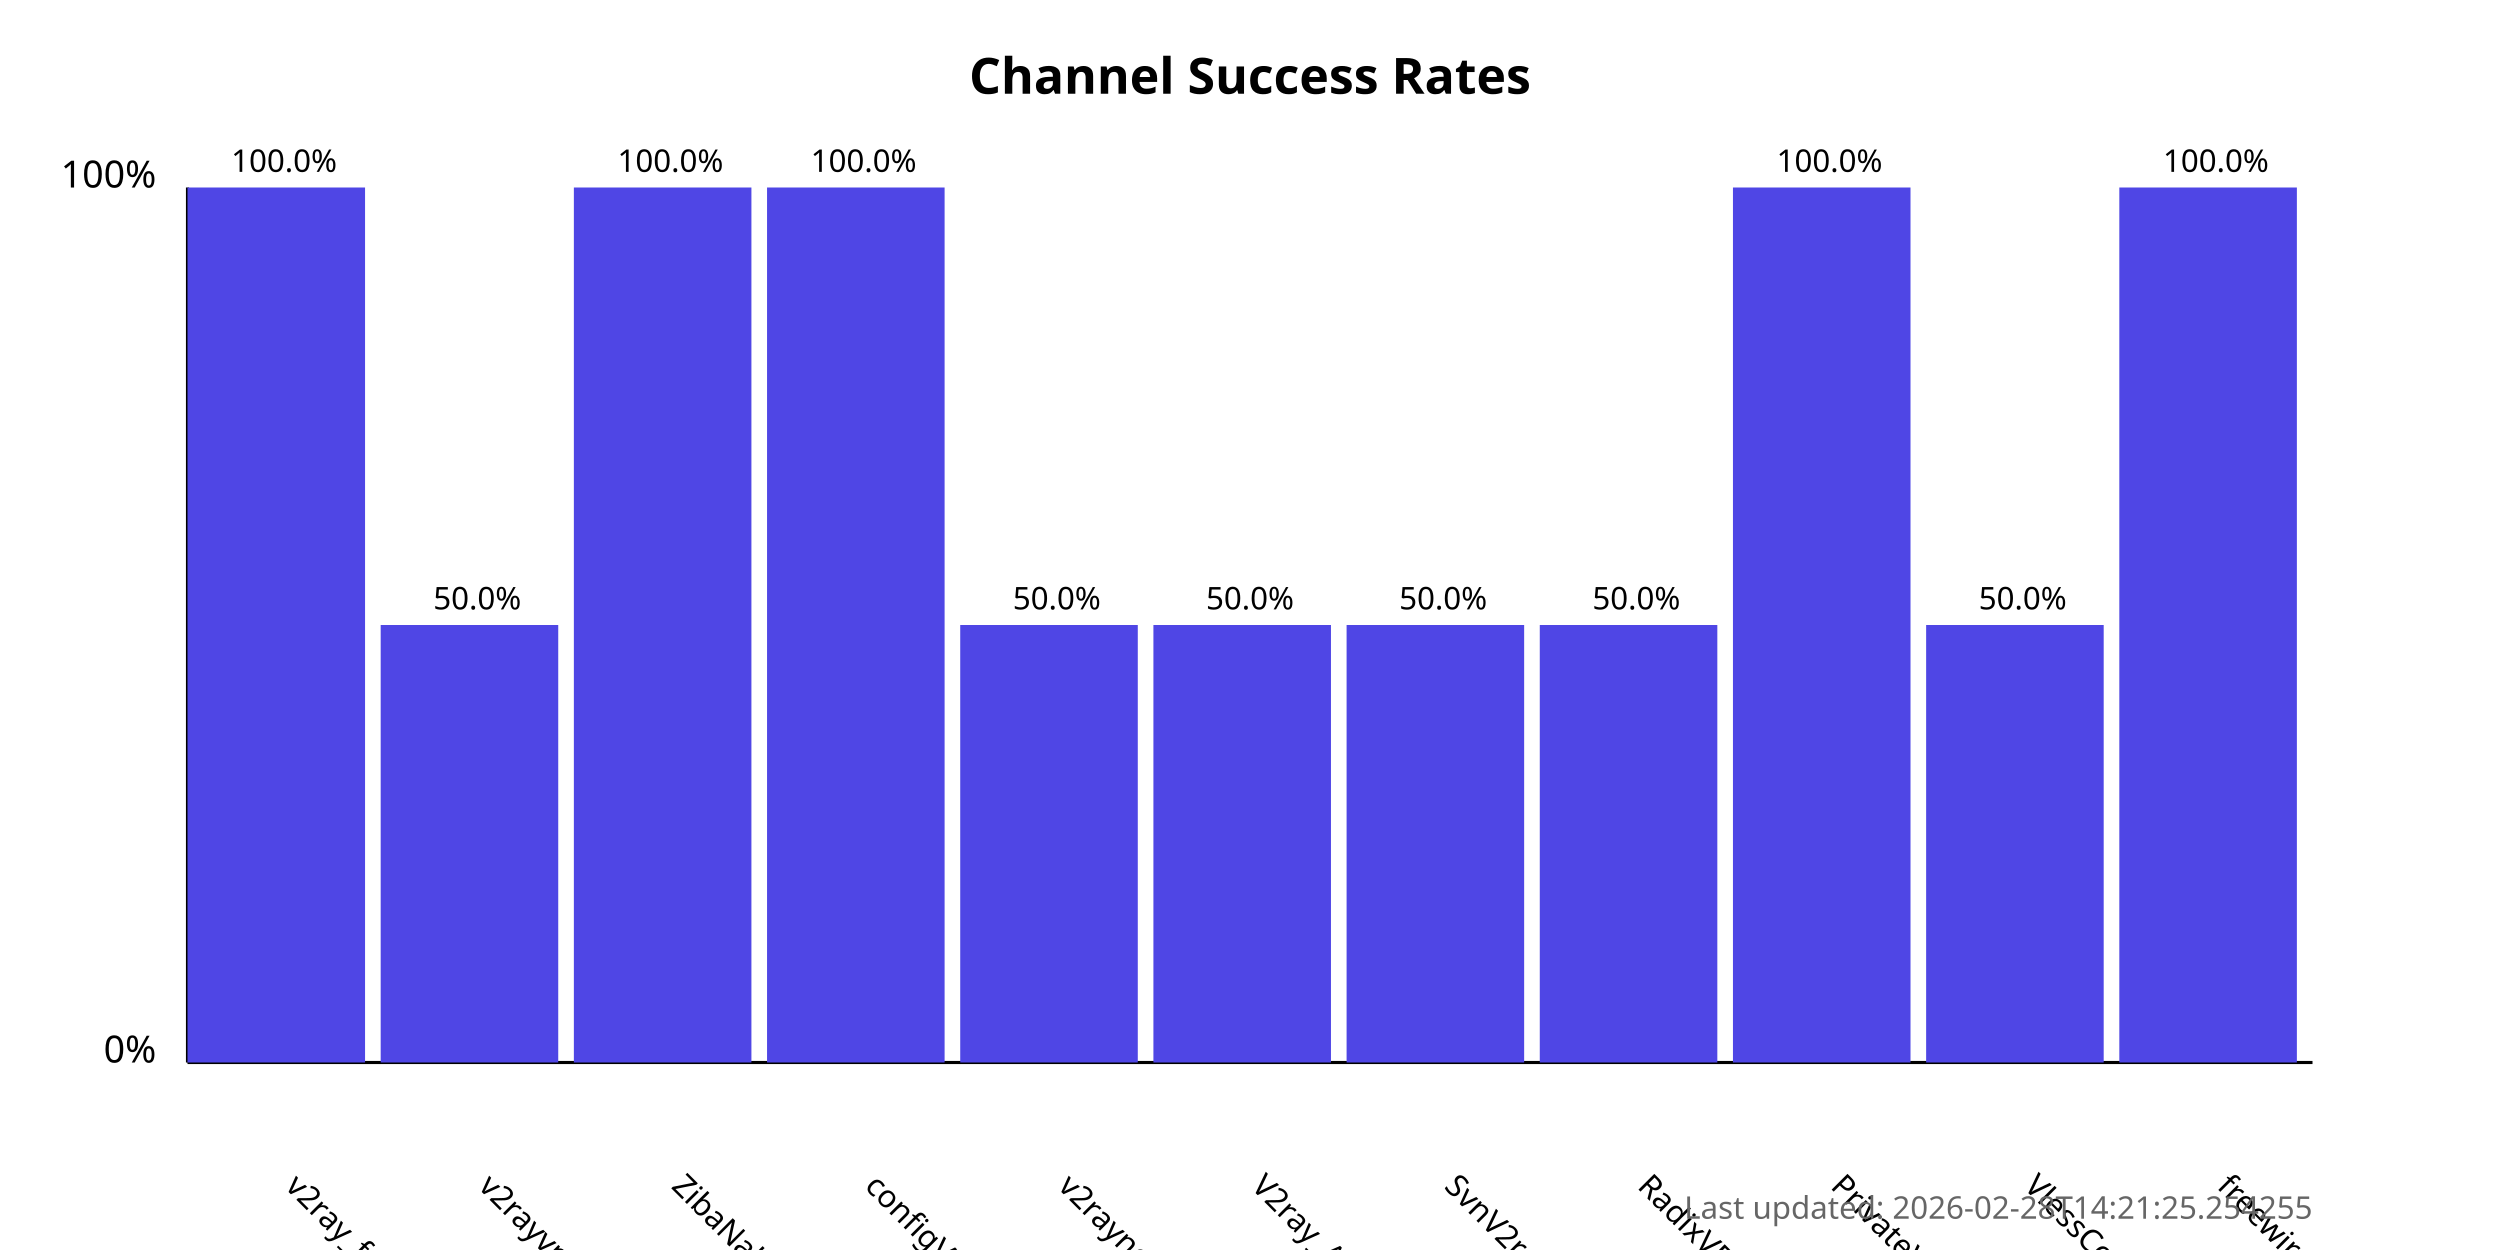
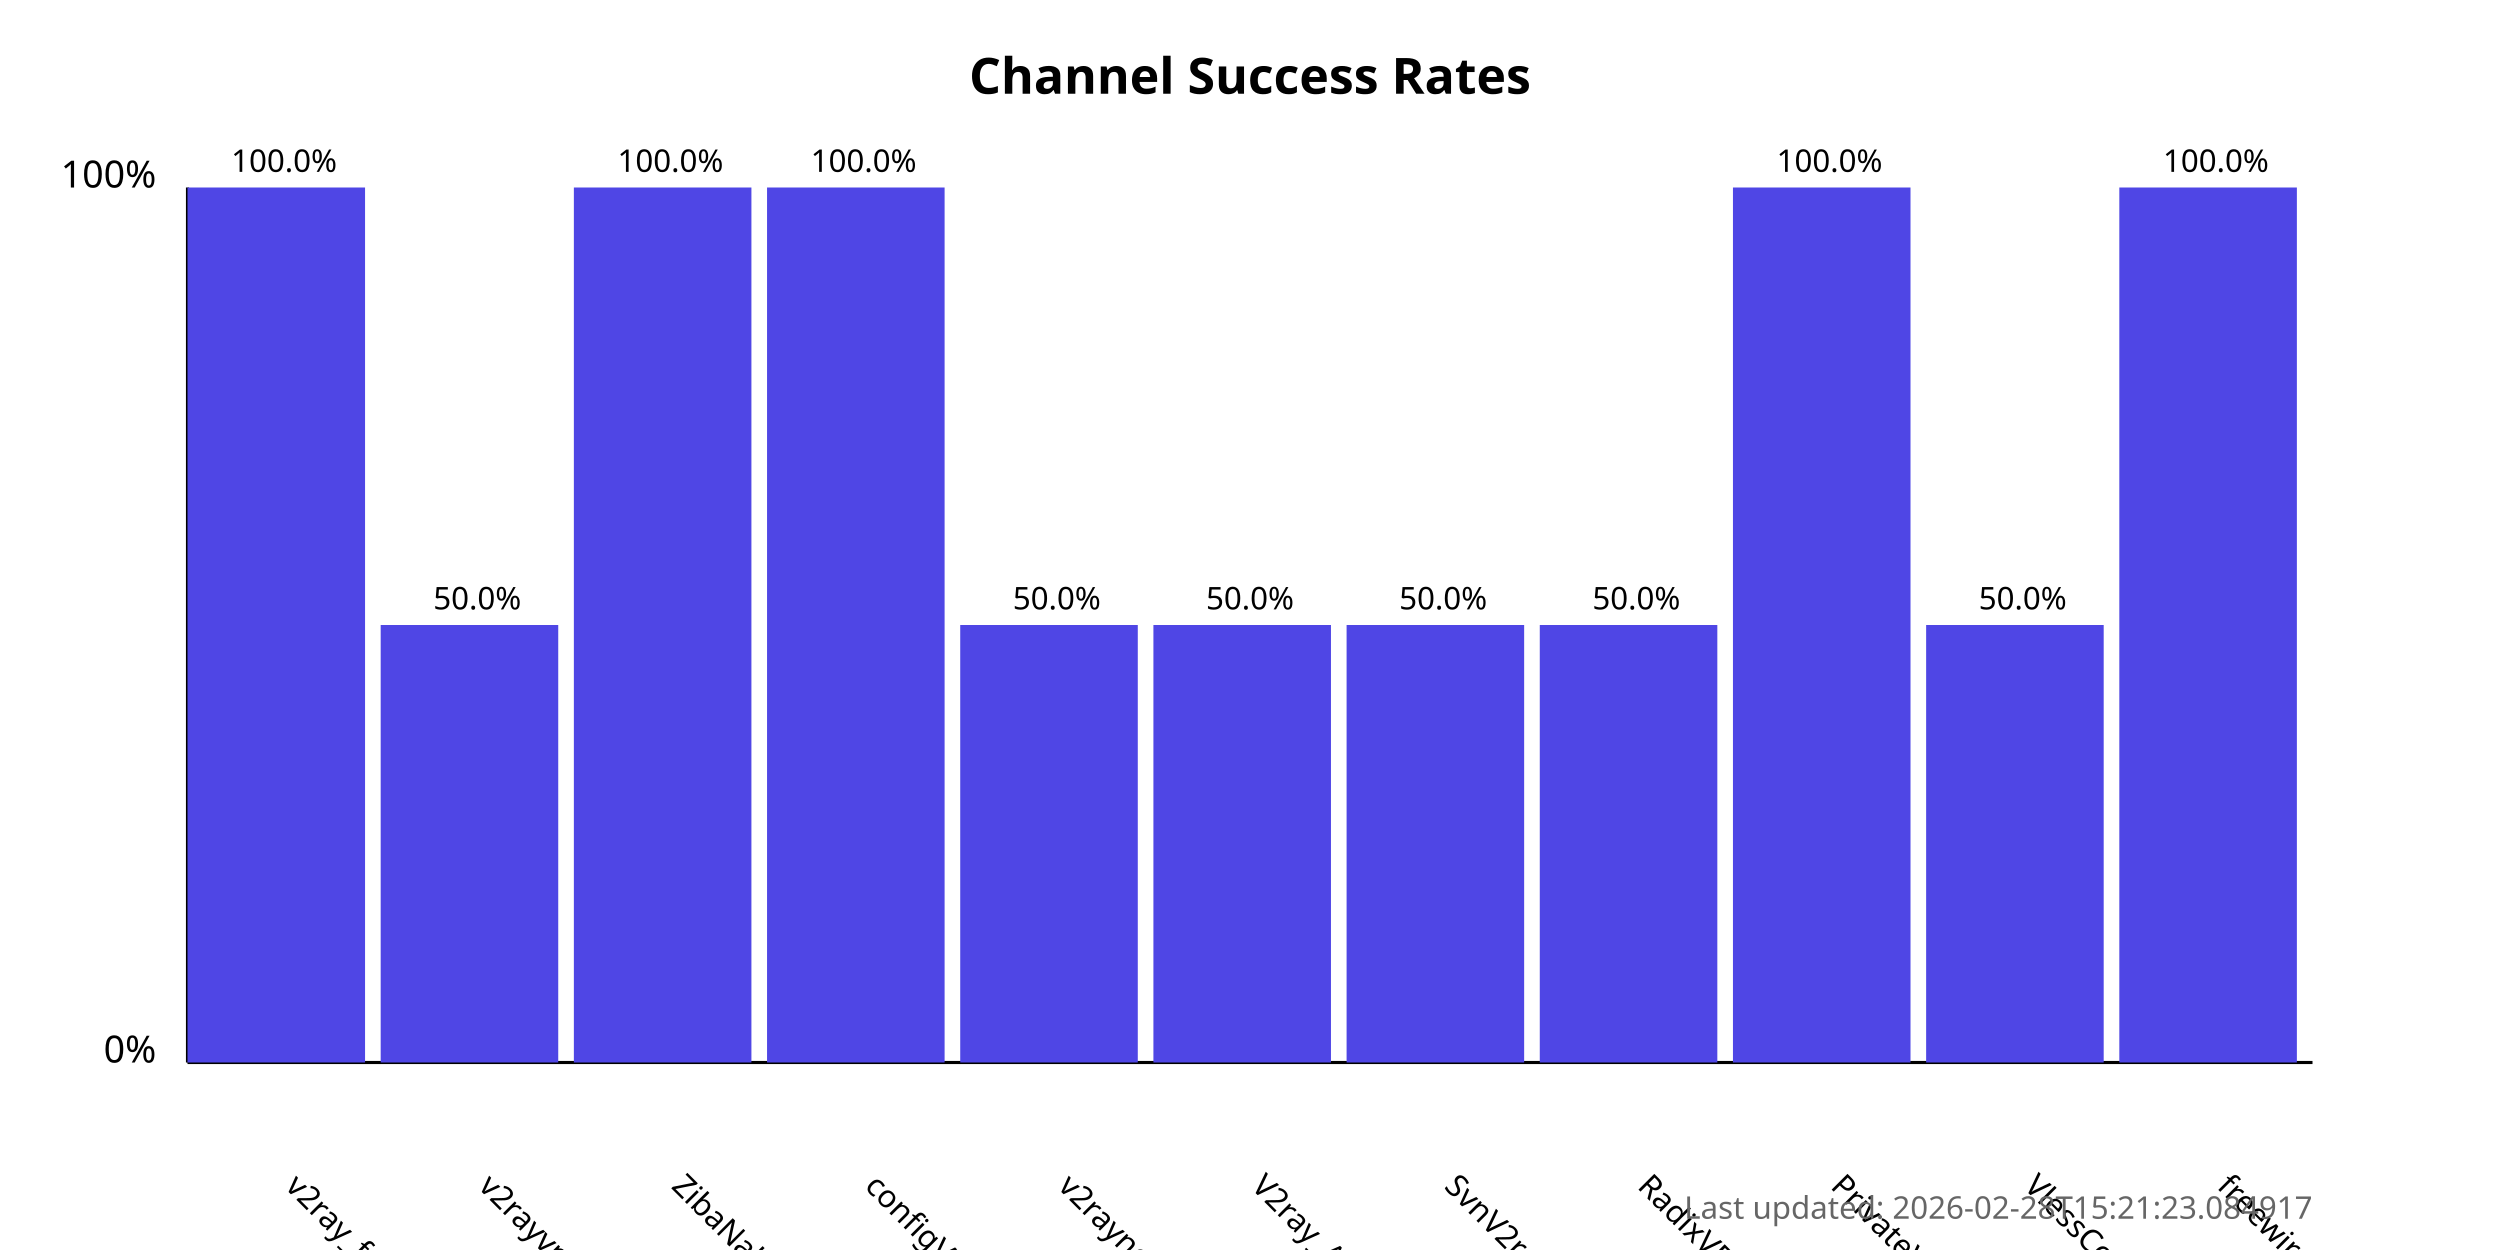
<svg xmlns="http://www.w3.org/2000/svg" width="800" height="400">
  <style>
            .chart-title { font: bold 16px sans-serif; }
            .axis-label { font: 12px sans-serif; }
            .tick-label { font: 10px sans-serif; }
            .bar { fill: #4f46e5; }
            .bar:hover { fill: #6366f1; }
            .timestamp { font: 10px sans-serif; fill: #666; }
        </style>
  <text x="400.0" y="30" text-anchor="middle" class="chart-title">
            Channel Success Rates
        </text>
  <line x1="60" y1="340" x2="60" y2="60" stroke="black" stroke-width="1" />
  <line x1="60" y1="340" x2="740" y2="340" stroke="black" stroke-width="1" />
  <text x="50" y="340" text-anchor="end" class="axis-label">0%</text>
  <text x="50" y="60" text-anchor="end" class="axis-label">100%</text>
  <g>
    <rect x="60" y="60.0" width="56.818" height="280.0" class="bar" />
    <text x="90.909" y="380" transform="rotate(45, 90.90909, 380)" text-anchor="start" class="tick-label">
                v2ray_free_conf
            </text>
    <text x="90.909" y="55.0" text-anchor="middle" class="tick-label">
                100.0%
            </text>
  </g>
  <g>
    <rect x="121.818" y="200.0" width="56.818" height="140.0" class="bar" />
    <text x="152.727" y="380" transform="rotate(45, 152.7273, 380)" text-anchor="start" class="tick-label">
                v2rayvpno
            </text>
    <text x="152.727" y="195.0" text-anchor="middle" class="tick-label">
                50.0%
            </text>
  </g>
  <g>
    <rect x="183.636" y="60.0" width="56.818" height="280.0" class="bar" />
    <text x="214.545" y="380" transform="rotate(45, 214.5455, 380)" text-anchor="start" class="tick-label">
                ZibaNabz
            </text>
    <text x="214.545" y="55.0" text-anchor="middle" class="tick-label">
                100.0%
            </text>
  </g>
  <g>
    <rect x="245.455" y="60.0" width="56.818" height="280.0" class="bar" />
    <text x="276.364" y="380" transform="rotate(45, 276.3636, 380)" text-anchor="start" class="tick-label">
                configV2rayForFree
            </text>
    <text x="276.364" y="55.0" text-anchor="middle" class="tick-label">
                100.0%
            </text>
  </g>
  <g>
    <rect x="307.273" y="200.0" width="56.818" height="140.0" class="bar" />
    <text x="338.182" y="380" transform="rotate(45, 338.1818, 380)" text-anchor="start" class="tick-label">
                v2rayngvpn
            </text>
    <text x="338.182" y="195.0" text-anchor="middle" class="tick-label">
                50.0%
            </text>
  </g>
  <g>
    <rect x="369.091" y="200.0" width="56.818" height="140.0" class="bar" />
    <text x="400.0" y="380" transform="rotate(45, 400.0, 380)" text-anchor="start" class="tick-label">
                V2ray_Alpha
            </text>
    <text x="400.0" y="195.0" text-anchor="middle" class="tick-label">
                50.0%
            </text>
  </g>
  <g>
    <rect x="430.909" y="200.0" width="56.818" height="140.0" class="bar" />
    <text x="461.818" y="380" transform="rotate(45, 461.8182, 380)" text-anchor="start" class="tick-label">
                SvnV2ray
            </text>
    <text x="461.818" y="195.0" text-anchor="middle" class="tick-label">
                50.0%
            </text>
  </g>
  <g>
    <rect x="492.727" y="200.0" width="56.818" height="140.0" class="bar" />
    <text x="523.636" y="380" transform="rotate(45, 523.6364, 380)" text-anchor="start" class="tick-label">
                RadixVPN
            </text>
    <text x="523.636" y="195.0" text-anchor="middle" class="tick-label">
                50.0%
            </text>
  </g>
  <g>
    <rect x="554.545" y="60.0" width="56.818" height="280.0" class="bar" />
    <text x="585.455" y="380" transform="rotate(45, 585.4545, 380)" text-anchor="start" class="tick-label">
                PrivateVPNs
            </text>
    <text x="585.455" y="55.0" text-anchor="middle" class="tick-label">
                100.0%
            </text>
  </g>
  <g>
    <rect x="616.364" y="200.0" width="56.818" height="140.0" class="bar" />
    <text x="647.273" y="380" transform="rotate(45, 647.2727, 380)" text-anchor="start" class="tick-label">
                VlessConfig
            </text>
    <text x="647.273" y="195.0" text-anchor="middle" class="tick-label">
                50.0%
            </text>
  </g>
  <g>
    <rect x="678.182" y="60.0" width="56.818" height="280.0" class="bar" />
    <text x="709.091" y="380" transform="rotate(45, 709.0909, 380)" text-anchor="start" class="tick-label">
                freewireguard
            </text>
    <text x="709.091" y="55.0" text-anchor="middle" class="tick-label">
                100.0%
            </text>
  </g>
  <text x="740" y="390" text-anchor="end" class="timestamp">
-             Last updated: 2026-02-28T14:21:25.254255
+             Last updated: 2026-02-28T15:21:23.084917
        </text>
</svg>
